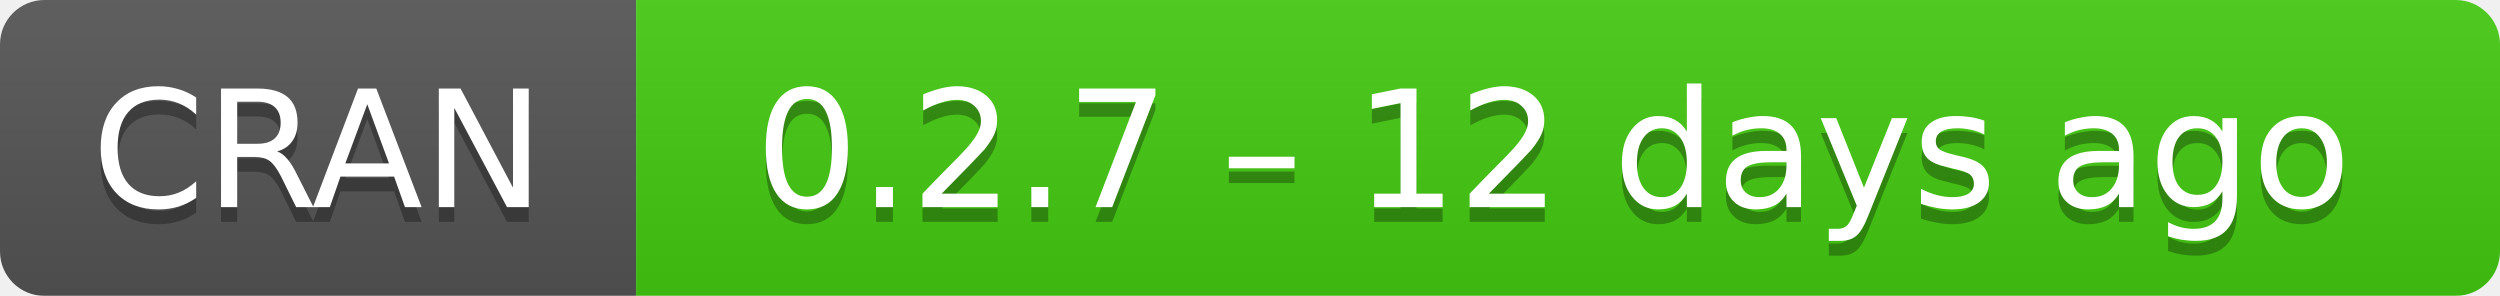
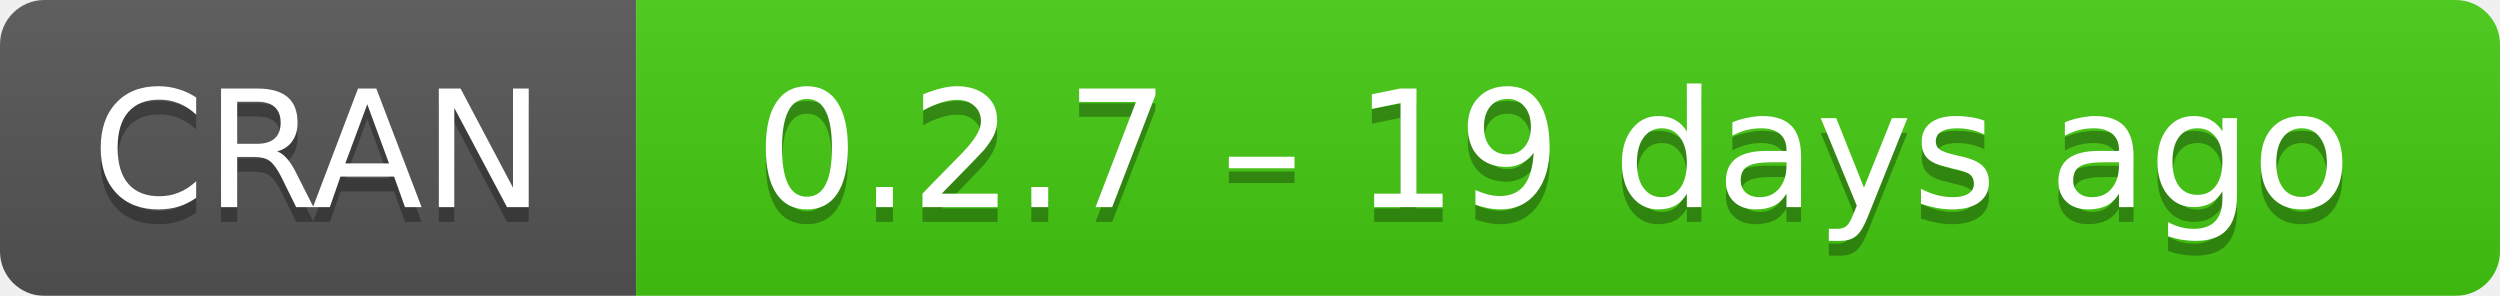
- <svg xmlns="http://www.w3.org/2000/svg" width="169" height="20" aria-label="CRAN 0.2.7 – 12 days ago">
+ <svg xmlns="http://www.w3.org/2000/svg" width="169" height="20" aria-label="CRAN 0.2.7 – 19 days ago">
  <linearGradient id="b" x2="0" y2="100%">
    <stop offset="0" stop-color="#bbb" stop-opacity=".1" />
    <stop offset="1" stop-opacity=".1" />
  </linearGradient>
  <mask id="a">
    <rect width="169" height="20" rx="3" fill="#fff" />
  </mask>
  <g mask="url(#a)">
    <path fill="#555" d="M0 0h43v20H0z" />
    <path fill="#4c1" d="M43 0h147v20H43z" />
    <path fill="url(#b)" d="M0 0h169v20H0z" />
  </g>
  <g fill="#fff" text-anchor="middle" font-family="DejaVu Sans,Verdana,Geneva,sans-serif" font-size="11">
    <text x="21.5" y="15" fill="#010101" fill-opacity=".3">
      CRAN
    </text>
    <text x="21.5" y="14">
      CRAN
    </text>
    <text x="105" y="15" fill="#010101" fill-opacity=".3">
-       0.2.7 – 12 days ago
+       0.2.7 – 19 days ago
    </text>
    <text x="105" y="14">
-       0.2.7 – 12 days ago
+       0.2.7 – 19 days ago
    </text>
  </g>
</svg>
